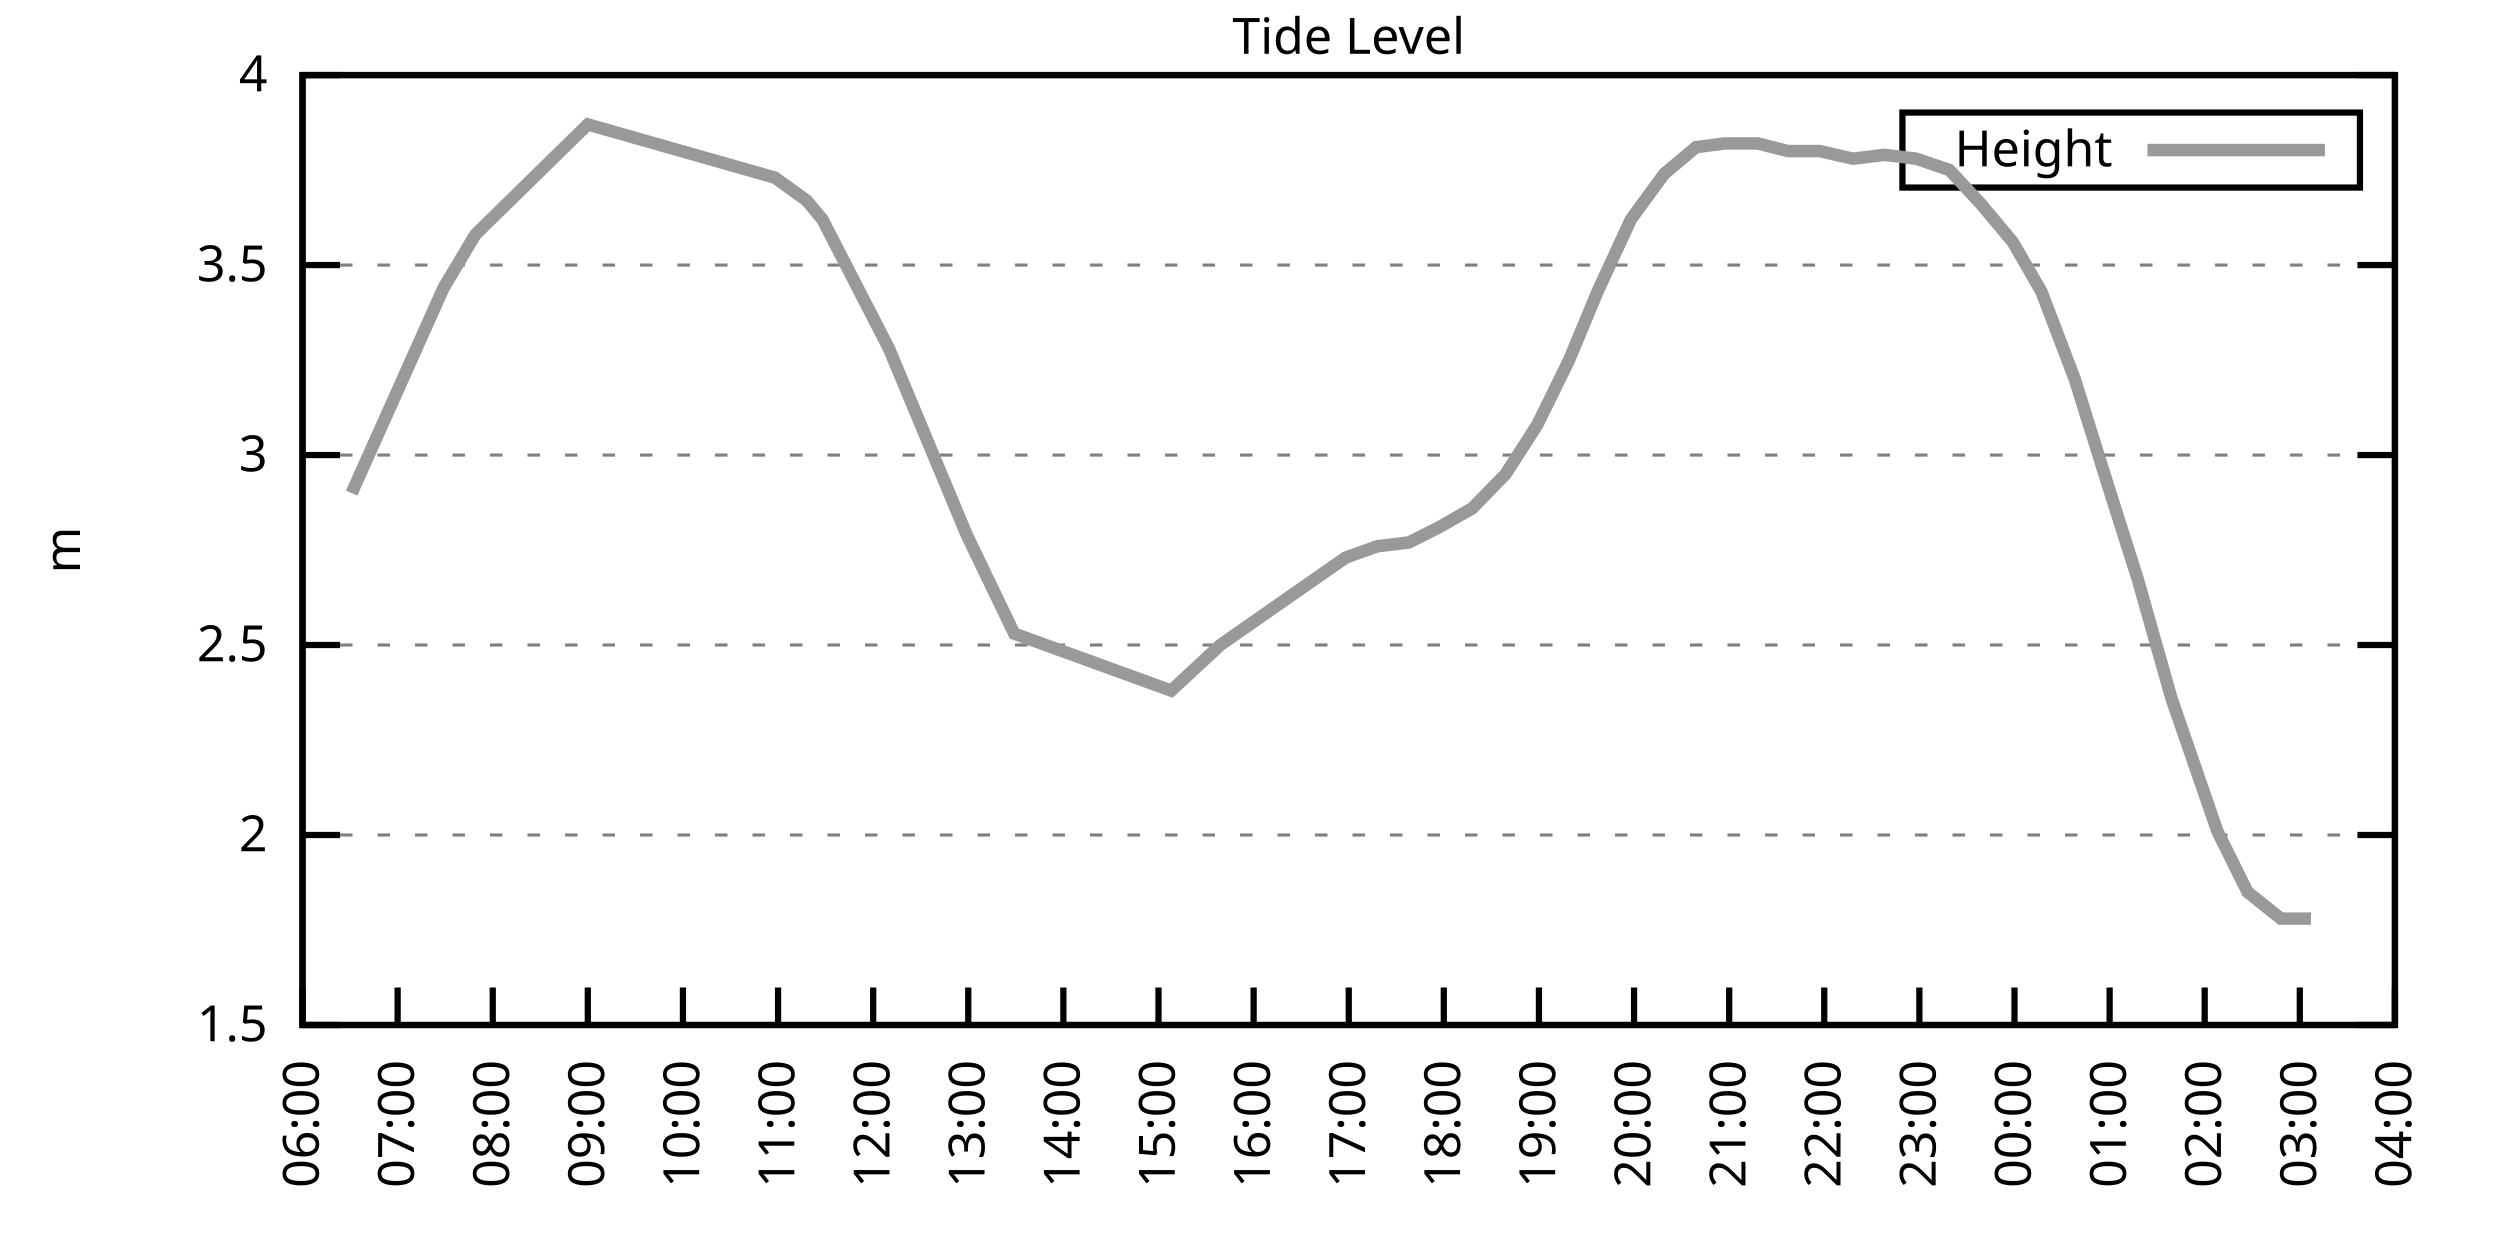
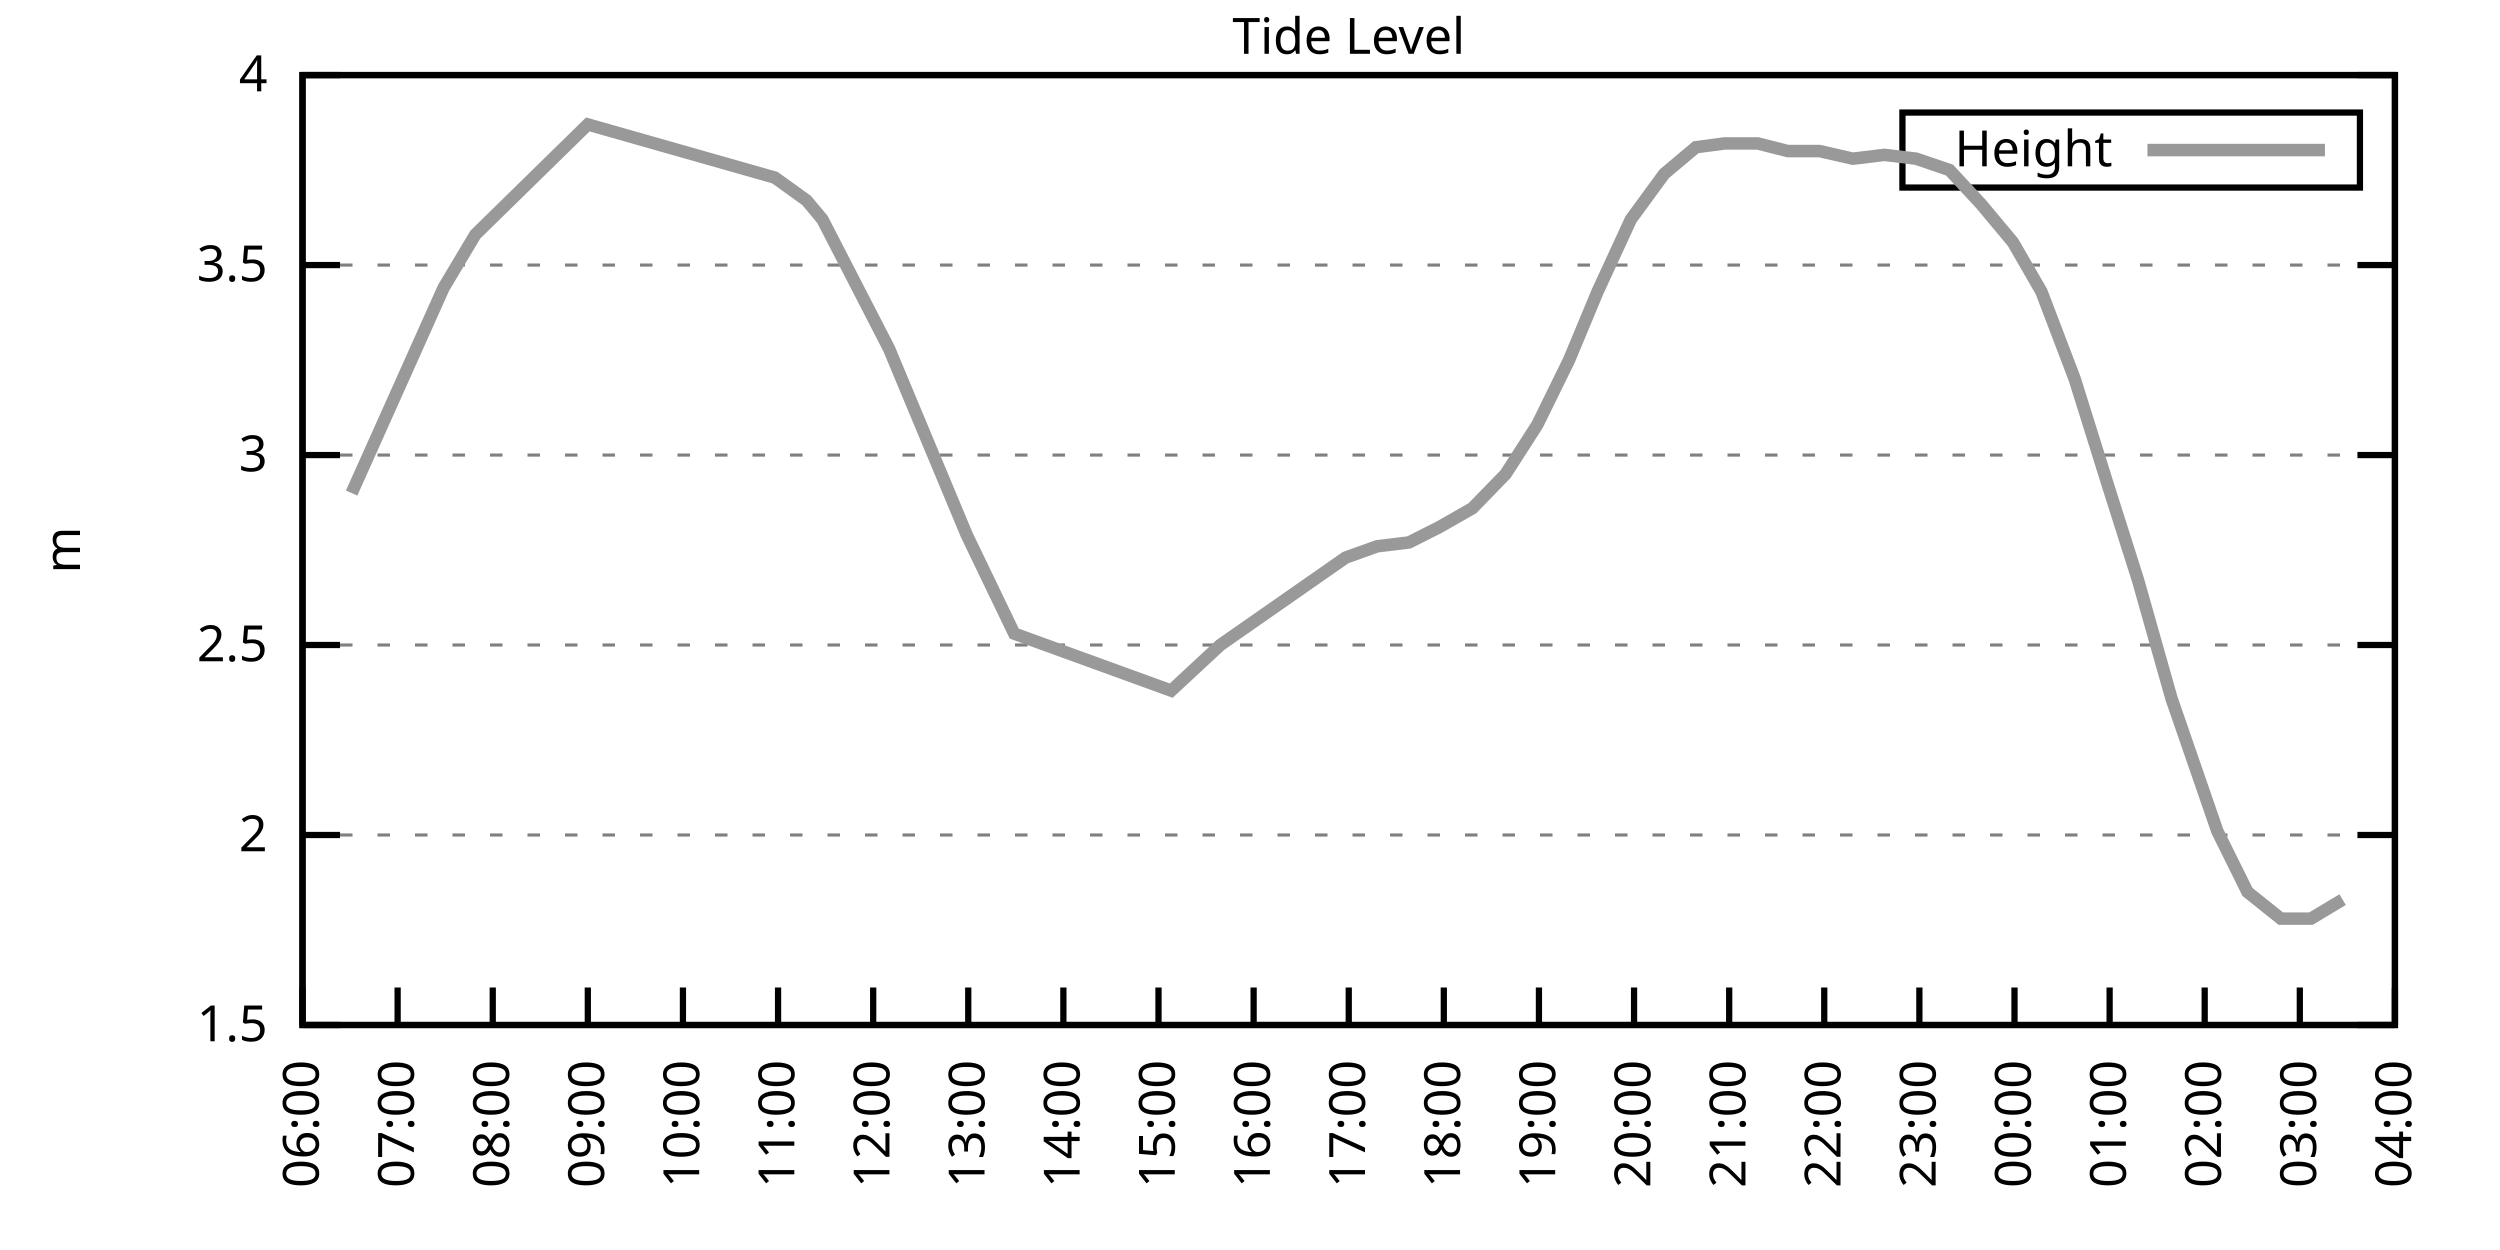
<svg xmlns="http://www.w3.org/2000/svg" xmlns:xlink="http://www.w3.org/1999/xlink" width="400" height="200" viewBox="0 0 400 200">
  <g id="gnuplot_canvas">
    <rect x="0" y="0" width="400" height="200" fill="none" />
    <defs>
      <circle id="gpDot" r="0.5" stroke-width="0.5" stroke="currentColor" />
      <path id="gpPt0" stroke-width="0.333" stroke="currentColor" d="M-1,0 h2 M0,-1 v2" />
      <path id="gpPt1" stroke-width="0.333" stroke="currentColor" d="M-1,-1 L1,1 M1,-1 L-1,1" />
      <path id="gpPt2" stroke-width="0.333" stroke="currentColor" d="M-1,0 L1,0 M0,-1 L0,1 M-1,-1 L1,1 M-1,1 L1,-1" />
      <rect id="gpPt3" stroke-width="0.333" stroke="currentColor" x="-1" y="-1" width="2" height="2" />
      <rect id="gpPt4" stroke-width="0.333" stroke="currentColor" fill="currentColor" x="-1" y="-1" width="2" height="2" />
      <circle id="gpPt5" stroke-width="0.333" stroke="currentColor" cx="0" cy="0" r="1" />
      <use xlink:href="#gpPt5" id="gpPt6" fill="currentColor" stroke="none" />
      <path id="gpPt7" stroke-width="0.333" stroke="currentColor" d="M0,-1.33 L-1.33,0.67 L1.33,0.67 z" />
      <use xlink:href="#gpPt7" id="gpPt8" fill="currentColor" stroke="none" />
      <use xlink:href="#gpPt7" id="gpPt9" stroke="currentColor" transform="rotate(180)" />
      <use xlink:href="#gpPt9" id="gpPt10" fill="currentColor" stroke="none" />
      <use xlink:href="#gpPt3" id="gpPt11" stroke="currentColor" transform="rotate(45)" />
      <use xlink:href="#gpPt11" id="gpPt12" fill="currentColor" stroke="none" />
      <path id="gpPt13" stroke-width="0.333" stroke="currentColor" d="M0,1.330 L1.265,0.411 L0.782,-1.067 L-0.782,-1.076 L-1.265,0.411 z" />
      <use xlink:href="#gpPt13" id="gpPt14" fill="currentColor" stroke="none" />
      <filter id="textbox" filterUnits="objectBoundingBox" x="0" y="0" height="1" width="1">
        <feFlood flood-color="white" flood-opacity="1" result="bgnd" />
        <feComposite in="SourceGraphic" in2="bgnd" operator="atop" />
      </filter>
      <filter id="greybox" filterUnits="objectBoundingBox" x="0" y="0" height="1" width="1">
        <feFlood flood-color="lightgrey" flood-opacity="1" result="grey" />
        <feComposite in="SourceGraphic" in2="grey" operator="atop" />
      </filter>
    </defs>
    <g fill="none" color="white" stroke="currentColor" stroke-width="1.00" stroke-linecap="butt" stroke-linejoin="miter">
</g>
    <g fill="none" color="black" stroke="currentColor" stroke-width="1.00" stroke-linecap="butt" stroke-linejoin="miter">
      <g stroke="none" shape-rendering="crispEdges">
        <polygon fill="rgb(255, 255, 255)" points="48.40,164.00 383.18,164.00 383.18,12.02 48.40,12.02 " />
      </g>
    </g>
    <g fill="none" color="black" stroke="currentColor" stroke-width="1.00" stroke-linecap="butt" stroke-linejoin="miter">
</g>
    <g fill="none" color="black" stroke="black" stroke-width="0.50" stroke-linecap="butt" stroke-linejoin="miter">
</g>
    <g fill="none" color="gray" stroke="currentColor" stroke-width="0.50" stroke-linecap="butt" stroke-linejoin="miter">
      <path stroke="gray" stroke-dasharray="2,4" class="gridline" d="M48.40,164.00 L383.19,164.00  " />
    </g>
    <g fill="none" color="gray" stroke="gray" stroke-width="1.00" stroke-linecap="butt" stroke-linejoin="miter">
</g>
    <g fill="none" color="black" stroke="currentColor" stroke-width="1.00" stroke-linecap="butt" stroke-linejoin="miter">
      <path stroke="black" d="M48.40,164.00 L54.40,164.00 M383.19,164.00 L377.19,164.00  " />
      <g transform="translate(42.80,166.60)" stroke="none" fill="black" font-family="Sans" font-size="8.00" text-anchor="end">
        <text>
          <tspan font-family="Sans"> 1.5</tspan>
        </text>
      </g>
    </g>
    <g fill="none" color="black" stroke="currentColor" stroke-width="1.00" stroke-linecap="butt" stroke-linejoin="miter">
</g>
    <g fill="none" color="black" stroke="black" stroke-width="0.50" stroke-linecap="butt" stroke-linejoin="miter">
</g>
    <g fill="none" color="gray" stroke="currentColor" stroke-width="0.50" stroke-linecap="butt" stroke-linejoin="miter">
      <path stroke="gray" stroke-dasharray="2,4" class="gridline" d="M48.40,133.60 L383.19,133.60  " />
    </g>
    <g fill="none" color="gray" stroke="gray" stroke-width="1.00" stroke-linecap="butt" stroke-linejoin="miter">
</g>
    <g fill="none" color="black" stroke="currentColor" stroke-width="1.00" stroke-linecap="butt" stroke-linejoin="miter">
      <path stroke="black" d="M48.40,133.60 L54.40,133.60 M383.19,133.60 L377.19,133.60  " />
      <g transform="translate(42.80,136.20)" stroke="none" fill="black" font-family="Sans" font-size="8.00" text-anchor="end">
        <text>
          <tspan font-family="Sans"> 2</tspan>
        </text>
      </g>
    </g>
    <g fill="none" color="black" stroke="currentColor" stroke-width="1.00" stroke-linecap="butt" stroke-linejoin="miter">
</g>
    <g fill="none" color="black" stroke="black" stroke-width="0.50" stroke-linecap="butt" stroke-linejoin="miter">
</g>
    <g fill="none" color="gray" stroke="currentColor" stroke-width="0.50" stroke-linecap="butt" stroke-linejoin="miter">
      <path stroke="gray" stroke-dasharray="2,4" class="gridline" d="M48.40,103.20 L383.19,103.20  " />
    </g>
    <g fill="none" color="gray" stroke="gray" stroke-width="1.00" stroke-linecap="butt" stroke-linejoin="miter">
</g>
    <g fill="none" color="black" stroke="currentColor" stroke-width="1.00" stroke-linecap="butt" stroke-linejoin="miter">
      <path stroke="black" d="M48.40,103.20 L54.40,103.20 M383.19,103.20 L377.19,103.20  " />
      <g transform="translate(42.80,105.80)" stroke="none" fill="black" font-family="Sans" font-size="8.00" text-anchor="end">
        <text>
          <tspan font-family="Sans"> 2.5</tspan>
        </text>
      </g>
    </g>
    <g fill="none" color="black" stroke="currentColor" stroke-width="1.00" stroke-linecap="butt" stroke-linejoin="miter">
</g>
    <g fill="none" color="black" stroke="black" stroke-width="0.50" stroke-linecap="butt" stroke-linejoin="miter">
</g>
    <g fill="none" color="gray" stroke="currentColor" stroke-width="0.50" stroke-linecap="butt" stroke-linejoin="miter">
      <path stroke="gray" stroke-dasharray="2,4" class="gridline" d="M48.40,72.81 L383.19,72.81  " />
    </g>
    <g fill="none" color="gray" stroke="gray" stroke-width="1.00" stroke-linecap="butt" stroke-linejoin="miter">
</g>
    <g fill="none" color="black" stroke="currentColor" stroke-width="1.00" stroke-linecap="butt" stroke-linejoin="miter">
      <path stroke="black" d="M48.40,72.81 L54.40,72.81 M383.19,72.81 L377.19,72.81  " />
      <g transform="translate(42.80,75.41)" stroke="none" fill="black" font-family="Sans" font-size="8.00" text-anchor="end">
        <text>
          <tspan font-family="Sans"> 3</tspan>
        </text>
      </g>
    </g>
    <g fill="none" color="black" stroke="currentColor" stroke-width="1.00" stroke-linecap="butt" stroke-linejoin="miter">
</g>
    <g fill="none" color="black" stroke="black" stroke-width="0.50" stroke-linecap="butt" stroke-linejoin="miter">
</g>
    <g fill="none" color="gray" stroke="currentColor" stroke-width="0.50" stroke-linecap="butt" stroke-linejoin="miter">
      <path stroke="gray" stroke-dasharray="2,4" class="gridline" d="M48.40,42.41 L383.19,42.41  " />
    </g>
    <g fill="none" color="gray" stroke="gray" stroke-width="1.00" stroke-linecap="butt" stroke-linejoin="miter">
</g>
    <g fill="none" color="black" stroke="currentColor" stroke-width="1.00" stroke-linecap="butt" stroke-linejoin="miter">
      <path stroke="black" d="M48.40,42.41 L54.40,42.41 M383.19,42.41 L377.19,42.41  " />
      <g transform="translate(42.80,45.01)" stroke="none" fill="black" font-family="Sans" font-size="8.00" text-anchor="end">
        <text>
          <tspan font-family="Sans"> 3.5</tspan>
        </text>
      </g>
    </g>
    <g fill="none" color="black" stroke="currentColor" stroke-width="1.00" stroke-linecap="butt" stroke-linejoin="miter">
</g>
    <g fill="none" color="black" stroke="black" stroke-width="0.50" stroke-linecap="butt" stroke-linejoin="miter">
</g>
    <g fill="none" color="gray" stroke="currentColor" stroke-width="0.50" stroke-linecap="butt" stroke-linejoin="miter">
      <path stroke="gray" stroke-dasharray="2,4" class="gridline" d="M48.40,12.01 L383.19,12.01  " />
    </g>
    <g fill="none" color="gray" stroke="gray" stroke-width="1.00" stroke-linecap="butt" stroke-linejoin="miter">
</g>
    <g fill="none" color="black" stroke="currentColor" stroke-width="1.00" stroke-linecap="butt" stroke-linejoin="miter">
      <path stroke="black" d="M48.40,12.01 L54.40,12.01 M383.19,12.01 L377.19,12.01  " />
      <g transform="translate(42.80,14.61)" stroke="none" fill="black" font-family="Sans" font-size="8.00" text-anchor="end">
        <text>
          <tspan font-family="Sans"> 4</tspan>
        </text>
      </g>
    </g>
    <g fill="none" color="black" stroke="currentColor" stroke-width="1.00" stroke-linecap="butt" stroke-linejoin="miter">
      <path stroke="black" d="M48.40,164.00 L48.40,158.00  " />
      <g transform="translate(51.00,169.60) rotate(270.00)" stroke="none" fill="black" font-family="Sans" font-size="8.00" text-anchor="end">
        <text>
          <tspan font-family="Sans">06:00</tspan>
        </text>
      </g>
    </g>
    <g fill="none" color="black" stroke="currentColor" stroke-width="1.00" stroke-linecap="butt" stroke-linejoin="miter">
      <path stroke="black" d="M63.62,164.00 L63.62,158.00  " />
      <g transform="translate(66.22,169.60) rotate(270.00)" stroke="none" fill="black" font-family="Sans" font-size="8.00" text-anchor="end">
        <text>
          <tspan font-family="Sans">07:00</tspan>
        </text>
      </g>
    </g>
    <g fill="none" color="black" stroke="currentColor" stroke-width="1.00" stroke-linecap="butt" stroke-linejoin="miter">
      <path stroke="black" d="M78.84,164.00 L78.84,158.00  " />
      <g transform="translate(81.44,169.60) rotate(270.00)" stroke="none" fill="black" font-family="Sans" font-size="8.00" text-anchor="end">
        <text>
          <tspan font-family="Sans">08:00</tspan>
        </text>
      </g>
    </g>
    <g fill="none" color="black" stroke="currentColor" stroke-width="1.00" stroke-linecap="butt" stroke-linejoin="miter">
      <path stroke="black" d="M94.05,164.00 L94.05,158.00  " />
      <g transform="translate(96.65,169.60) rotate(270.00)" stroke="none" fill="black" font-family="Sans" font-size="8.00" text-anchor="end">
        <text>
          <tspan font-family="Sans">09:00</tspan>
        </text>
      </g>
    </g>
    <g fill="none" color="black" stroke="currentColor" stroke-width="1.00" stroke-linecap="butt" stroke-linejoin="miter">
      <path stroke="black" d="M109.27,164.00 L109.27,158.00  " />
      <g transform="translate(111.87,169.60) rotate(270.00)" stroke="none" fill="black" font-family="Sans" font-size="8.00" text-anchor="end">
        <text>
          <tspan font-family="Sans">10:00</tspan>
        </text>
      </g>
    </g>
    <g fill="none" color="black" stroke="currentColor" stroke-width="1.00" stroke-linecap="butt" stroke-linejoin="miter">
      <path stroke="black" d="M124.49,164.00 L124.49,158.00  " />
      <g transform="translate(127.09,169.60) rotate(270.00)" stroke="none" fill="black" font-family="Sans" font-size="8.00" text-anchor="end">
        <text>
          <tspan font-family="Sans">11:00</tspan>
        </text>
      </g>
    </g>
    <g fill="none" color="black" stroke="currentColor" stroke-width="1.00" stroke-linecap="butt" stroke-linejoin="miter">
      <path stroke="black" d="M139.71,164.00 L139.71,158.00  " />
      <g transform="translate(142.31,169.60) rotate(270.00)" stroke="none" fill="black" font-family="Sans" font-size="8.00" text-anchor="end">
        <text>
          <tspan font-family="Sans">12:00</tspan>
        </text>
      </g>
    </g>
    <g fill="none" color="black" stroke="currentColor" stroke-width="1.00" stroke-linecap="butt" stroke-linejoin="miter">
      <path stroke="black" d="M154.92,164.00 L154.92,158.00  " />
      <g transform="translate(157.52,169.60) rotate(270.00)" stroke="none" fill="black" font-family="Sans" font-size="8.00" text-anchor="end">
        <text>
          <tspan font-family="Sans">13:00</tspan>
        </text>
      </g>
    </g>
    <g fill="none" color="black" stroke="currentColor" stroke-width="1.00" stroke-linecap="butt" stroke-linejoin="miter">
      <path stroke="black" d="M170.14,164.00 L170.14,158.00  " />
      <g transform="translate(172.74,169.60) rotate(270.00)" stroke="none" fill="black" font-family="Sans" font-size="8.00" text-anchor="end">
        <text>
          <tspan font-family="Sans">14:00</tspan>
        </text>
      </g>
    </g>
    <g fill="none" color="black" stroke="currentColor" stroke-width="1.00" stroke-linecap="butt" stroke-linejoin="miter">
      <path stroke="black" d="M185.36,164.00 L185.36,158.00  " />
      <g transform="translate(187.96,169.60) rotate(270.00)" stroke="none" fill="black" font-family="Sans" font-size="8.00" text-anchor="end">
        <text>
          <tspan font-family="Sans">15:00</tspan>
        </text>
      </g>
    </g>
    <g fill="none" color="black" stroke="currentColor" stroke-width="1.00" stroke-linecap="butt" stroke-linejoin="miter">
      <path stroke="black" d="M200.58,164.00 L200.58,158.00  " />
      <g transform="translate(203.18,169.60) rotate(270.00)" stroke="none" fill="black" font-family="Sans" font-size="8.00" text-anchor="end">
        <text>
          <tspan font-family="Sans">16:00</tspan>
        </text>
      </g>
    </g>
    <g fill="none" color="black" stroke="currentColor" stroke-width="1.00" stroke-linecap="butt" stroke-linejoin="miter">
      <path stroke="black" d="M215.80,164.00 L215.80,158.00  " />
      <g transform="translate(218.40,169.60) rotate(270.00)" stroke="none" fill="black" font-family="Sans" font-size="8.00" text-anchor="end">
        <text>
          <tspan font-family="Sans">17:00</tspan>
        </text>
      </g>
    </g>
    <g fill="none" color="black" stroke="currentColor" stroke-width="1.00" stroke-linecap="butt" stroke-linejoin="miter">
      <path stroke="black" d="M231.01,164.00 L231.01,158.00  " />
      <g transform="translate(233.61,169.60) rotate(270.00)" stroke="none" fill="black" font-family="Sans" font-size="8.00" text-anchor="end">
        <text>
          <tspan font-family="Sans">18:00</tspan>
        </text>
      </g>
    </g>
    <g fill="none" color="black" stroke="currentColor" stroke-width="1.00" stroke-linecap="butt" stroke-linejoin="miter">
      <path stroke="black" d="M246.23,164.00 L246.23,158.00  " />
      <g transform="translate(248.83,169.60) rotate(270.00)" stroke="none" fill="black" font-family="Sans" font-size="8.00" text-anchor="end">
        <text>
          <tspan font-family="Sans">19:00</tspan>
        </text>
      </g>
    </g>
    <g fill="none" color="black" stroke="currentColor" stroke-width="1.00" stroke-linecap="butt" stroke-linejoin="miter">
      <path stroke="black" d="M261.45,164.00 L261.45,158.00  " />
      <g transform="translate(264.05,169.60) rotate(270.00)" stroke="none" fill="black" font-family="Sans" font-size="8.00" text-anchor="end">
        <text>
          <tspan font-family="Sans">20:00</tspan>
        </text>
      </g>
    </g>
    <g fill="none" color="black" stroke="currentColor" stroke-width="1.00" stroke-linecap="butt" stroke-linejoin="miter">
      <path stroke="black" d="M276.67,164.00 L276.67,158.00  " />
      <g transform="translate(279.27,169.60) rotate(270.00)" stroke="none" fill="black" font-family="Sans" font-size="8.00" text-anchor="end">
        <text>
          <tspan font-family="Sans">21:00</tspan>
        </text>
      </g>
    </g>
    <g fill="none" color="black" stroke="currentColor" stroke-width="1.00" stroke-linecap="butt" stroke-linejoin="miter">
      <path stroke="black" d="M291.88,164.00 L291.88,158.00  " />
      <g transform="translate(294.48,169.60) rotate(270.00)" stroke="none" fill="black" font-family="Sans" font-size="8.00" text-anchor="end">
        <text>
          <tspan font-family="Sans">22:00</tspan>
        </text>
      </g>
    </g>
    <g fill="none" color="black" stroke="currentColor" stroke-width="1.00" stroke-linecap="butt" stroke-linejoin="miter">
      <path stroke="black" d="M307.10,164.00 L307.10,158.00  " />
      <g transform="translate(309.70,169.60) rotate(270.00)" stroke="none" fill="black" font-family="Sans" font-size="8.00" text-anchor="end">
        <text>
          <tspan font-family="Sans">23:00</tspan>
        </text>
      </g>
    </g>
    <g fill="none" color="black" stroke="currentColor" stroke-width="1.00" stroke-linecap="butt" stroke-linejoin="miter">
      <path stroke="black" d="M322.32,164.00 L322.32,158.00  " />
      <g transform="translate(324.92,169.60) rotate(270.00)" stroke="none" fill="black" font-family="Sans" font-size="8.00" text-anchor="end">
        <text>
          <tspan font-family="Sans">00:00</tspan>
        </text>
      </g>
    </g>
    <g fill="none" color="black" stroke="currentColor" stroke-width="1.00" stroke-linecap="butt" stroke-linejoin="miter">
      <path stroke="black" d="M337.54,164.00 L337.54,158.00  " />
      <g transform="translate(340.14,169.60) rotate(270.00)" stroke="none" fill="black" font-family="Sans" font-size="8.00" text-anchor="end">
        <text>
          <tspan font-family="Sans">01:00</tspan>
        </text>
      </g>
    </g>
    <g fill="none" color="black" stroke="currentColor" stroke-width="1.00" stroke-linecap="butt" stroke-linejoin="miter">
      <path stroke="black" d="M352.75,164.00 L352.75,158.00  " />
      <g transform="translate(355.35,169.60) rotate(270.00)" stroke="none" fill="black" font-family="Sans" font-size="8.00" text-anchor="end">
        <text>
          <tspan font-family="Sans">02:00</tspan>
        </text>
      </g>
    </g>
    <g fill="none" color="black" stroke="currentColor" stroke-width="1.00" stroke-linecap="butt" stroke-linejoin="miter">
      <path stroke="black" d="M367.97,164.00 L367.97,158.00  " />
      <g transform="translate(370.57,169.60) rotate(270.00)" stroke="none" fill="black" font-family="Sans" font-size="8.00" text-anchor="end">
        <text>
          <tspan font-family="Sans">03:00</tspan>
        </text>
      </g>
    </g>
    <g fill="none" color="black" stroke="currentColor" stroke-width="1.00" stroke-linecap="butt" stroke-linejoin="miter">
      <path stroke="black" d="M383.19,164.00 L383.19,158.00  " />
      <g transform="translate(385.79,169.60) rotate(270.00)" stroke="none" fill="black" font-family="Sans" font-size="8.00" text-anchor="end">
        <text>
          <tspan font-family="Sans">04:00</tspan>
        </text>
      </g>
    </g>
    <g fill="none" color="black" stroke="currentColor" stroke-width="1.00" stroke-linecap="butt" stroke-linejoin="miter">
</g>
    <g fill="none" color="black" stroke="currentColor" stroke-width="1.00" stroke-linecap="butt" stroke-linejoin="miter">
      <path stroke="black" d="M48.40,12.01 L48.40,164.00 L383.19,164.00 L383.19,12.01 L48.40,12.01 Z  " />
    </g>
    <g fill="none" color="black" stroke="currentColor" stroke-width="1.00" stroke-linecap="butt" stroke-linejoin="miter">
</g>
    <g fill="none" color="black" stroke="currentColor" stroke-width="1.00" stroke-linecap="butt" stroke-linejoin="miter">
      <path stroke="black" d="M304.39,30.01 L304.39,18.01 L377.59,18.01 L377.59,30.01 L304.39,30.01 Z  " />
    </g>
    <g id="Tide_level_plot_1">
      <g fill="none" color="white" stroke="black" stroke-width="2.00" stroke-linecap="butt" stroke-linejoin="miter">
</g>
      <g fill="none" color="black" stroke="currentColor" stroke-width="2.00" stroke-linecap="butt" stroke-linejoin="miter">
        <g transform="translate(337.99,26.61)" stroke="none" fill="black" font-family="Sans" font-size="8.00" text-anchor="end">
          <text>
            <tspan font-family="Sans">Height</tspan>
          </text>
        </g>
      </g>
      <g fill="none" color="black" stroke="currentColor" stroke-width="2.00" stroke-linecap="butt" stroke-linejoin="miter">
-         <path stroke="rgb(153, 153, 153)" d="M343.59,24.01 L371.99,24.01 M56.26,78.89 L63.62,62.47 L70.97,46.06 L76.05,37.54 L94.05,19.91 L123.98,28.42   L129.05,32.07 L131.59,35.11 L142.24,55.78 L154.67,85.57 L162.28,101.38 L187.39,110.50 L195.25,103.20 L215.29,89.22   L220.36,87.40 L225.43,86.79 L230.25,84.36 L235.58,81.32 L240.90,75.85 L245.98,67.94 L251.05,57.61 L255.61,46.66   L260.94,35.11 L266.27,27.82 L271.34,23.56 L275.91,22.95 L281.23,22.95 L286.05,24.17 L291.12,24.17 L296.45,25.39   L301.52,24.78 L306.59,25.39 L311.92,27.21 L316.99,32.68 L322.07,38.76 L326.63,46.66 L331.96,60.65 L337.28,77.67   L342.10,92.87 L347.43,111.72 L354.78,132.99 L359.60,142.72 L364.93,146.98 L369.75,146.98  " />
+         <path stroke="rgb(153, 153, 153)" d="M343.59,24.01 L371.99,24.01 M56.26,78.89 L63.62,62.47 L70.97,46.06 L76.05,37.54 L94.05,19.91 L123.98,28.42   L129.05,32.07 L131.59,35.11 L142.24,55.78 L154.67,85.57 L162.28,101.38 L187.39,110.50 L195.25,103.20 L215.29,89.22   L220.36,87.40 L225.43,86.79 L230.25,84.36 L235.58,81.32 L240.90,75.85 L245.98,67.94 L251.05,57.61 L255.61,46.66   L260.94,35.11 L266.27,27.82 L271.34,23.56 L275.91,22.95 L281.23,22.95 L286.05,24.17 L291.12,24.17 L296.45,25.39   L301.52,24.78 L306.59,25.39 L311.92,27.21 L316.99,32.68 L322.07,38.76 L326.63,46.66 L331.96,60.65 L337.28,77.67   L342.10,92.87 L347.43,111.72 L354.78,132.99 L359.60,142.72 L364.93,146.98 L369.75,146.98 L374.82,143.94  " />
      </g>
    </g>
    <g fill="none" color="black" stroke="currentColor" stroke-width="2.00" stroke-linecap="butt" stroke-linejoin="miter">
</g>
    <g fill="none" color="black" stroke="black" stroke-width="1.00" stroke-linecap="butt" stroke-linejoin="miter">
</g>
    <g fill="none" color="black" stroke="currentColor" stroke-width="1.00" stroke-linecap="butt" stroke-linejoin="miter">
      <path stroke="black" d="M48.40,12.01 L48.40,164.00 L383.19,164.00 L383.19,12.01 L48.40,12.01 Z  " />
      <g transform="translate(12.80,88.01) rotate(270.00)" stroke="none" fill="black" font-family="Sans" font-size="8.00" text-anchor="middle">
        <text>
          <tspan font-family="Sans">m</tspan>
        </text>
      </g>
    </g>
    <g fill="none" color="black" stroke="currentColor" stroke-width="1.00" stroke-linecap="butt" stroke-linejoin="miter">
</g>
    <g fill="none" color="black" stroke="currentColor" stroke-width="1.00" stroke-linecap="butt" stroke-linejoin="miter">
      <g transform="translate(215.79,8.61)" stroke="none" fill="black" font-family="Sans" font-size="8.00" text-anchor="middle">
        <text>
          <tspan font-family="Sans">Tide Level</tspan>
        </text>
      </g>
    </g>
    <g fill="none" color="black" stroke="currentColor" stroke-width="1.00" stroke-linecap="butt" stroke-linejoin="miter">
</g>
  </g>
</svg>
